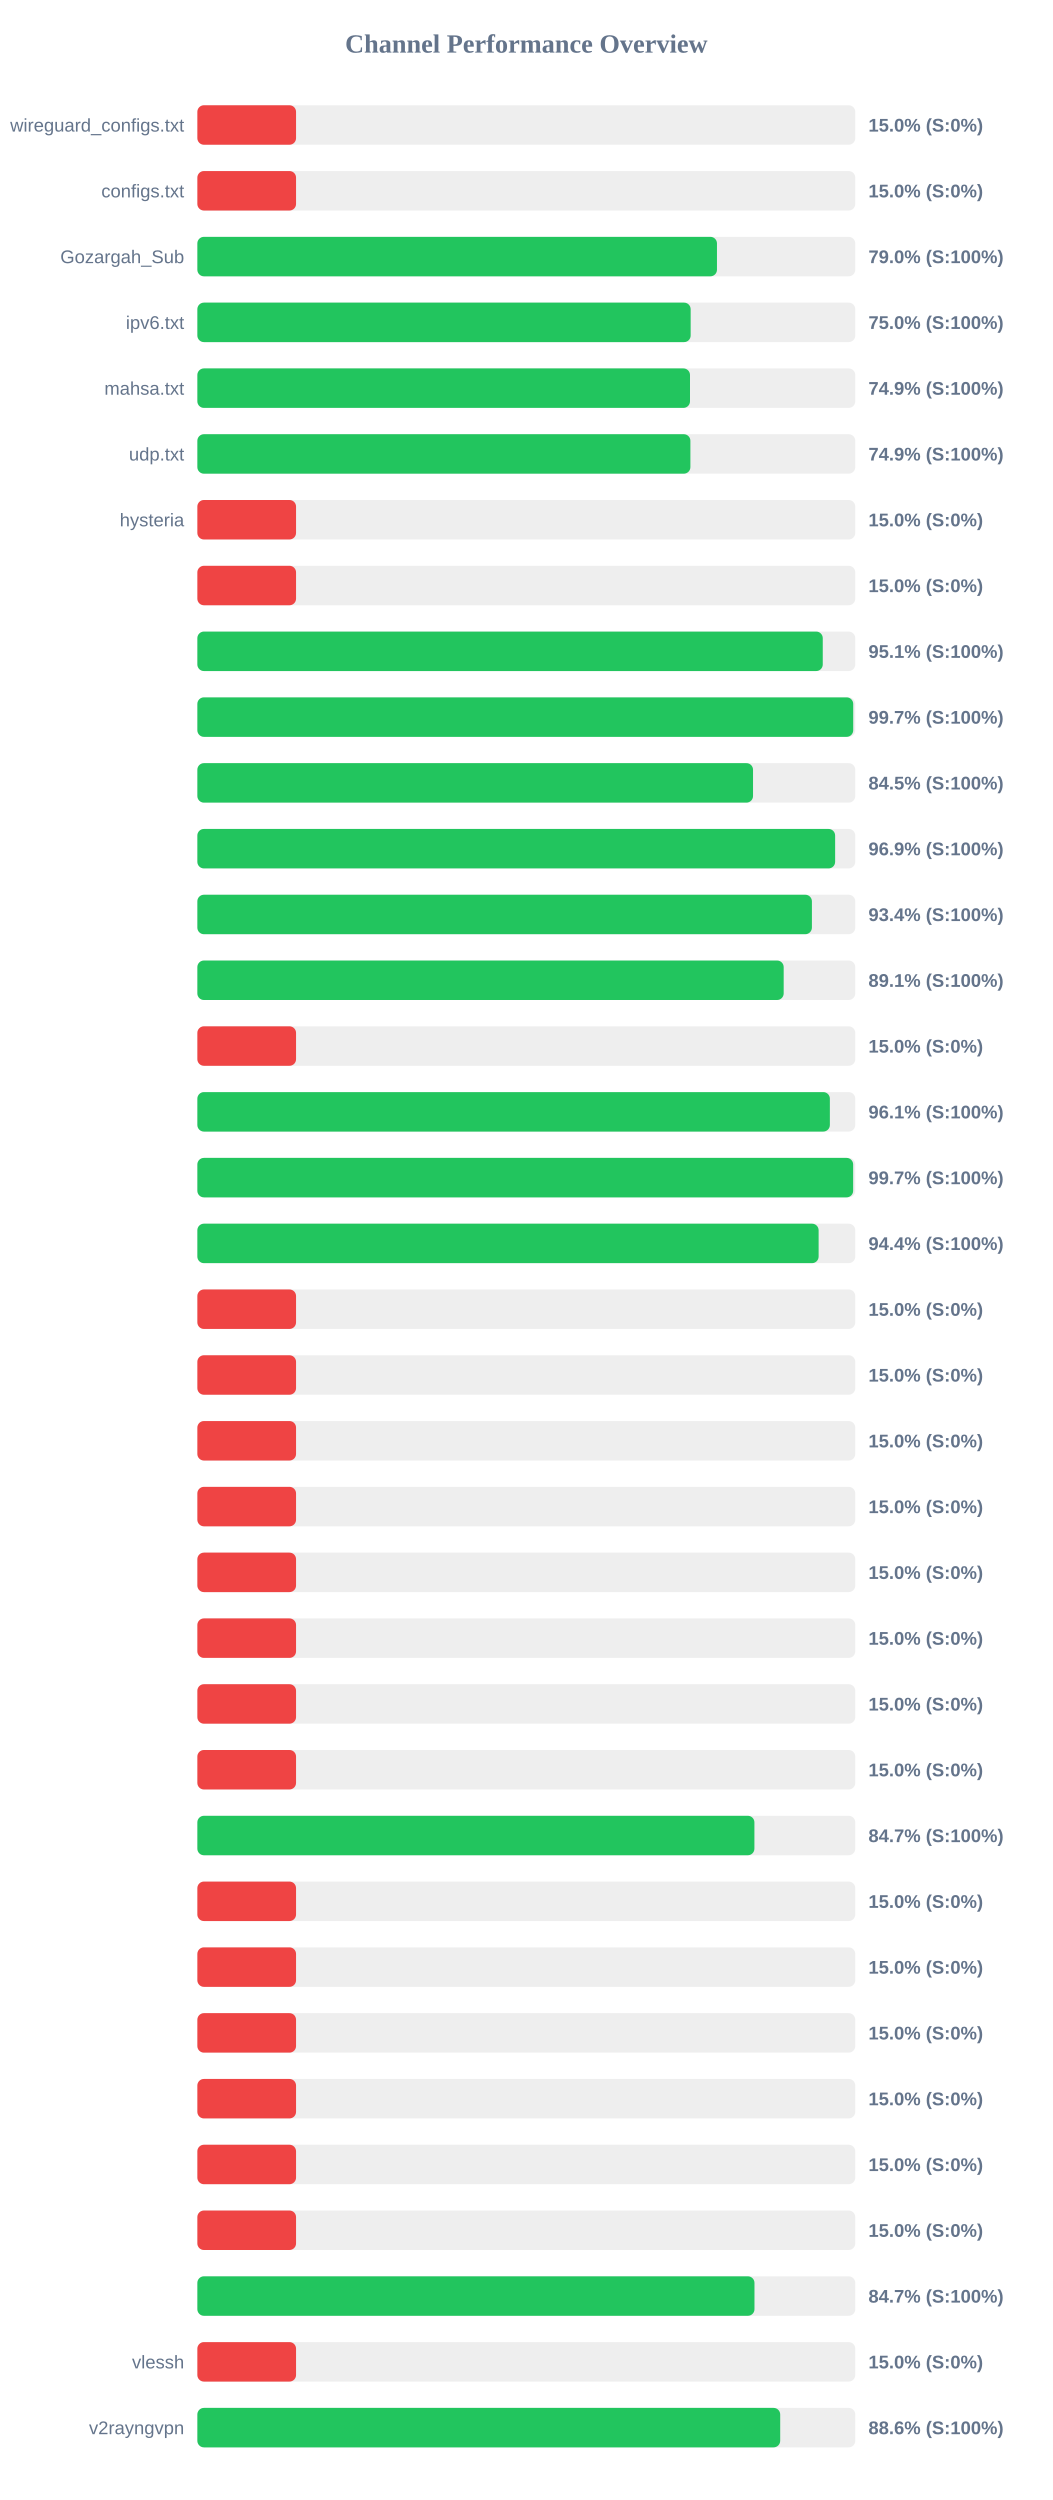
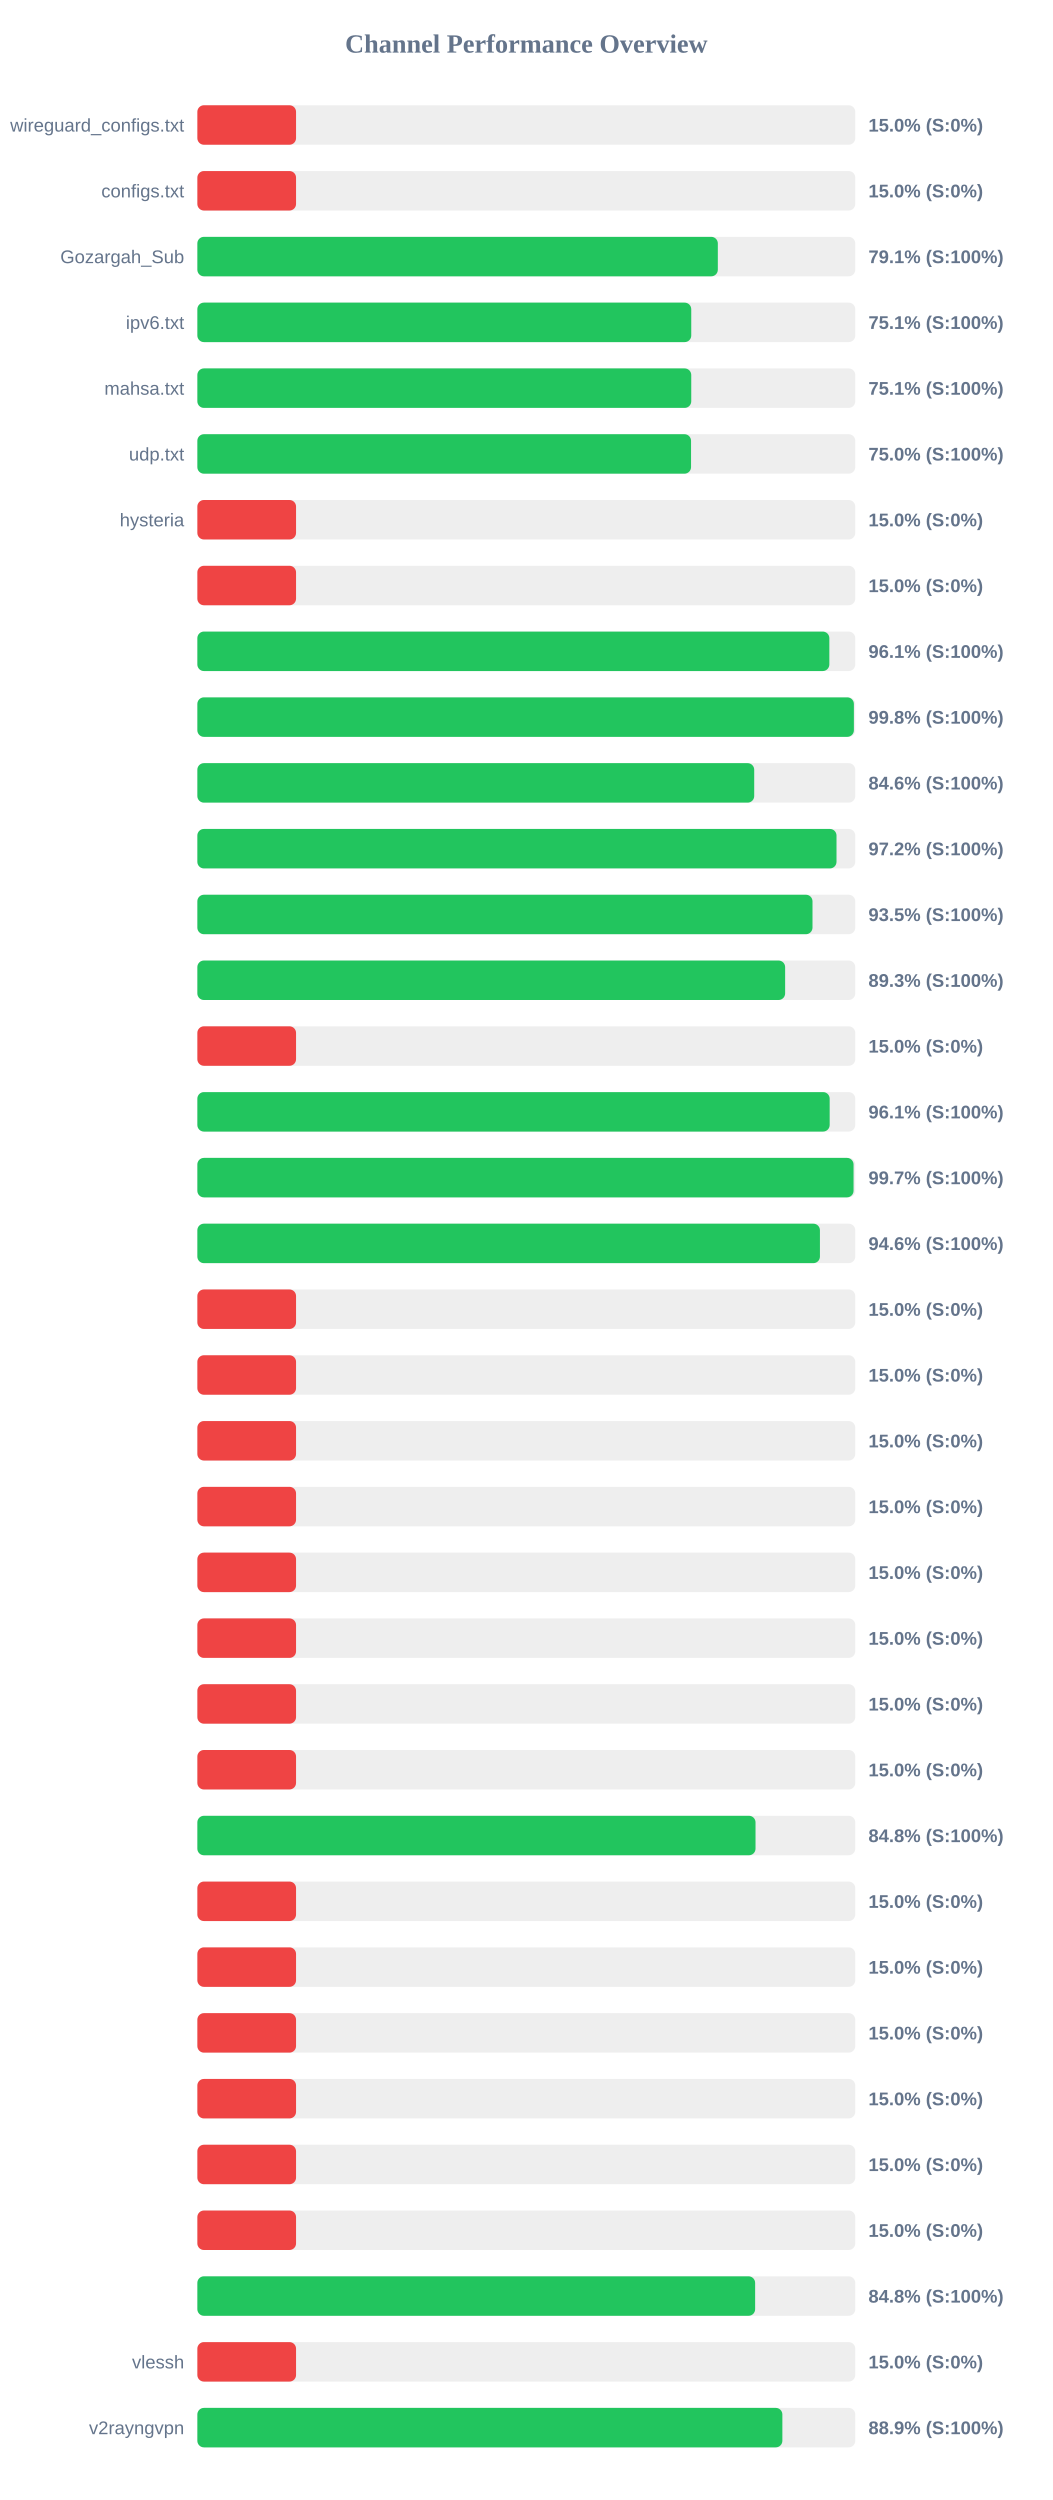
<svg xmlns="http://www.w3.org/2000/svg" width="800" height="1900" version="1.1">
  <style>
        .row { font: 14px Arial; fill: #64748b; }
        .score { font: bold 14px Arial; fill: #64748b; }
    </style>
  <text x="400" y="40" text-anchor="middle" font-size="20px" font-weight="bold" fill="#64748b">Channel Performance Overview</text>
  <rect x="150" y="80" width="500" height="30" fill="#eee" rx="5" />
  <rect x="150" y="80" width="75.0" height="30" fill="#ef4444" rx="5" />
  <text x="140" y="100" text-anchor="end" class="row">wireguard_configs.txt</text>
  <text x="660" y="100" text-anchor="start" class="score">15.0% (S:0%)</text>
  <rect x="150" y="130" width="500" height="30" fill="#eee" rx="5" />
  <rect x="150" y="130" width="75.0" height="30" fill="#ef4444" rx="5" />
  <text x="140" y="150" text-anchor="end" class="row">configs.txt</text>
  <text x="660" y="150" text-anchor="start" class="score">15.0% (S:0%)</text>
  <rect x="150" y="180" width="500" height="30" fill="#eee" rx="5" />
-   <rect x="150" y="180" width="394.9" height="30" fill="#22c55e" rx="5" />
+   <rect x="150" y="180" width="395.55" height="30" fill="#22c55e" rx="5" />
  <text x="140" y="200" text-anchor="end" class="row">Gozargah_Sub</text>
-   <text x="660" y="200" text-anchor="start" class="score">79.0% (S:100%)</text>
+   <text x="660" y="200" text-anchor="start" class="score">79.1% (S:100%)</text>
  <rect x="150" y="230" width="500" height="30" fill="#eee" rx="5" />
-   <rect x="150" y="230" width="374.9" height="30" fill="#22c55e" rx="5" />
+   <rect x="150" y="230" width="375.35" height="30" fill="#22c55e" rx="5" />
  <text x="140" y="250" text-anchor="end" class="row">ipv6.txt</text>
-   <text x="660" y="250" text-anchor="start" class="score">75.0% (S:100%)</text>
+   <text x="660" y="250" text-anchor="start" class="score">75.1% (S:100%)</text>
  <rect x="150" y="280" width="500" height="30" fill="#eee" rx="5" />
-   <rect x="150" y="280" width="374.4" height="30" fill="#22c55e" rx="5" />
+   <rect x="150" y="280" width="375.35" height="30" fill="#22c55e" rx="5" />
  <text x="140" y="300" text-anchor="end" class="row">mahsa.txt</text>
-   <text x="660" y="300" text-anchor="start" class="score">74.9% (S:100%)</text>
+   <text x="660" y="300" text-anchor="start" class="score">75.1% (S:100%)</text>
  <rect x="150" y="330" width="500" height="30" fill="#eee" rx="5" />
-   <rect x="150" y="330" width="374.7" height="30" fill="#22c55e" rx="5" />
+   <rect x="150" y="330" width="375.2" height="30" fill="#22c55e" rx="5" />
  <text x="140" y="350" text-anchor="end" class="row">udp.txt</text>
-   <text x="660" y="350" text-anchor="start" class="score">74.9% (S:100%)</text>
+   <text x="660" y="350" text-anchor="start" class="score">75.0% (S:100%)</text>
  <rect x="150" y="380" width="500" height="30" fill="#eee" rx="5" />
  <rect x="150" y="380" width="75.0" height="30" fill="#ef4444" rx="5" />
  <text x="140" y="400" text-anchor="end" class="row">hysteria</text>
  <text x="660" y="400" text-anchor="start" class="score">15.0% (S:0%)</text>
  <rect x="150" y="430" width="500" height="30" fill="#eee" rx="5" />
  <rect x="150" y="430" width="75.0" height="30" fill="#ef4444" rx="5" />
  <text x="140" y="450" text-anchor="end" class="row" />
  <text x="660" y="450" text-anchor="start" class="score">15.0% (S:0%)</text>
  <rect x="150" y="480" width="500" height="30" fill="#eee" rx="5" />
-   <rect x="150" y="480" width="475.3" height="30" fill="#22c55e" rx="5" />
+   <rect x="150" y="480" width="480.3" height="30" fill="#22c55e" rx="5" />
  <text x="140" y="500" text-anchor="end" class="row" />
-   <text x="660" y="500" text-anchor="start" class="score">95.1% (S:100%)</text>
+   <text x="660" y="500" text-anchor="start" class="score">96.1% (S:100%)</text>
  <rect x="150" y="530" width="500" height="30" fill="#eee" rx="5" />
-   <rect x="150" y="530" width="498.45" height="30" fill="#22c55e" rx="5" />
+   <rect x="150" y="530" width="498.95" height="30" fill="#22c55e" rx="5" />
  <text x="140" y="550" text-anchor="end" class="row" />
-   <text x="660" y="550" text-anchor="start" class="score">99.7% (S:100%)</text>
+   <text x="660" y="550" text-anchor="start" class="score">99.8% (S:100%)</text>
  <rect x="150" y="580" width="500" height="30" fill="#eee" rx="5" />
-   <rect x="150" y="580" width="422.3" height="30" fill="#22c55e" rx="5" />
+   <rect x="150" y="580" width="423.2" height="30" fill="#22c55e" rx="5" />
  <text x="140" y="600" text-anchor="end" class="row" />
-   <text x="660" y="600" text-anchor="start" class="score">84.5% (S:100%)</text>
+   <text x="660" y="600" text-anchor="start" class="score">84.6% (S:100%)</text>
  <rect x="150" y="630" width="500" height="30" fill="#eee" rx="5" />
-   <rect x="150" y="630" width="484.7" height="30" fill="#22c55e" rx="5" />
+   <rect x="150" y="630" width="485.75" height="30" fill="#22c55e" rx="5" />
  <text x="140" y="650" text-anchor="end" class="row" />
-   <text x="660" y="650" text-anchor="start" class="score">96.9% (S:100%)</text>
+   <text x="660" y="650" text-anchor="start" class="score">97.2% (S:100%)</text>
  <rect x="150" y="680" width="500" height="30" fill="#eee" rx="5" />
-   <rect x="150" y="680" width="467.05" height="30" fill="#22c55e" rx="5" />
+   <rect x="150" y="680" width="467.5" height="30" fill="#22c55e" rx="5" />
  <text x="140" y="700" text-anchor="end" class="row" />
-   <text x="660" y="700" text-anchor="start" class="score">93.4% (S:100%)</text>
+   <text x="660" y="700" text-anchor="start" class="score">93.5% (S:100%)</text>
  <rect x="150" y="730" width="500" height="30" fill="#eee" rx="5" />
-   <rect x="150" y="730" width="445.6" height="30" fill="#22c55e" rx="5" />
+   <rect x="150" y="730" width="446.7" height="30" fill="#22c55e" rx="5" />
  <text x="140" y="750" text-anchor="end" class="row" />
-   <text x="660" y="750" text-anchor="start" class="score">89.1% (S:100%)</text>
+   <text x="660" y="750" text-anchor="start" class="score">89.3% (S:100%)</text>
  <rect x="150" y="780" width="500" height="30" fill="#eee" rx="5" />
  <rect x="150" y="780" width="75.0" height="30" fill="#ef4444" rx="5" />
  <text x="140" y="800" text-anchor="end" class="row" />
  <text x="660" y="800" text-anchor="start" class="score">15.0% (S:0%)</text>
  <rect x="150" y="830" width="500" height="30" fill="#eee" rx="5" />
-   <rect x="150" y="830" width="480.7" height="30" fill="#22c55e" rx="5" />
+   <rect x="150" y="830" width="480.55" height="30" fill="#22c55e" rx="5" />
  <text x="140" y="850" text-anchor="end" class="row" />
  <text x="660" y="850" text-anchor="start" class="score">96.1% (S:100%)</text>
  <rect x="150" y="880" width="500" height="30" fill="#eee" rx="5" />
-   <rect x="150" y="880" width="498.4" height="30" fill="#22c55e" rx="5" />
+   <rect x="150" y="880" width="498.7" height="30" fill="#22c55e" rx="5" />
  <text x="140" y="900" text-anchor="end" class="row" />
  <text x="660" y="900" text-anchor="start" class="score">99.7% (S:100%)</text>
  <rect x="150" y="930" width="500" height="30" fill="#eee" rx="5" />
-   <rect x="150" y="930" width="472.15" height="30" fill="#22c55e" rx="5" />
+   <rect x="150" y="930" width="473.15" height="30" fill="#22c55e" rx="5" />
  <text x="140" y="950" text-anchor="end" class="row" />
-   <text x="660" y="950" text-anchor="start" class="score">94.4% (S:100%)</text>
+   <text x="660" y="950" text-anchor="start" class="score">94.6% (S:100%)</text>
  <rect x="150" y="980" width="500" height="30" fill="#eee" rx="5" />
  <rect x="150" y="980" width="75.0" height="30" fill="#ef4444" rx="5" />
  <text x="140" y="1000" text-anchor="end" class="row" />
  <text x="660" y="1000" text-anchor="start" class="score">15.0% (S:0%)</text>
  <rect x="150" y="1030" width="500" height="30" fill="#eee" rx="5" />
  <rect x="150" y="1030" width="75.0" height="30" fill="#ef4444" rx="5" />
  <text x="140" y="1050" text-anchor="end" class="row" />
  <text x="660" y="1050" text-anchor="start" class="score">15.0% (S:0%)</text>
  <rect x="150" y="1080" width="500" height="30" fill="#eee" rx="5" />
  <rect x="150" y="1080" width="75.0" height="30" fill="#ef4444" rx="5" />
  <text x="140" y="1100" text-anchor="end" class="row" />
  <text x="660" y="1100" text-anchor="start" class="score">15.0% (S:0%)</text>
  <rect x="150" y="1130" width="500" height="30" fill="#eee" rx="5" />
  <rect x="150" y="1130" width="75.0" height="30" fill="#ef4444" rx="5" />
  <text x="140" y="1150" text-anchor="end" class="row" />
  <text x="660" y="1150" text-anchor="start" class="score">15.0% (S:0%)</text>
  <rect x="150" y="1180" width="500" height="30" fill="#eee" rx="5" />
  <rect x="150" y="1180" width="75.0" height="30" fill="#ef4444" rx="5" />
  <text x="140" y="1200" text-anchor="end" class="row" />
  <text x="660" y="1200" text-anchor="start" class="score">15.0% (S:0%)</text>
  <rect x="150" y="1230" width="500" height="30" fill="#eee" rx="5" />
  <rect x="150" y="1230" width="75.0" height="30" fill="#ef4444" rx="5" />
  <text x="140" y="1250" text-anchor="end" class="row" />
  <text x="660" y="1250" text-anchor="start" class="score">15.0% (S:0%)</text>
  <rect x="150" y="1280" width="500" height="30" fill="#eee" rx="5" />
  <rect x="150" y="1280" width="75.0" height="30" fill="#ef4444" rx="5" />
  <text x="140" y="1300" text-anchor="end" class="row" />
  <text x="660" y="1300" text-anchor="start" class="score">15.0% (S:0%)</text>
  <rect x="150" y="1330" width="500" height="30" fill="#eee" rx="5" />
  <rect x="150" y="1330" width="75.0" height="30" fill="#ef4444" rx="5" />
  <text x="140" y="1350" text-anchor="end" class="row" />
  <text x="660" y="1350" text-anchor="start" class="score">15.0% (S:0%)</text>
  <rect x="150" y="1380" width="500" height="30" fill="#eee" rx="5" />
-   <rect x="150" y="1380" width="423.35" height="30" fill="#22c55e" rx="5" />
+   <rect x="150" y="1380" width="424.2" height="30" fill="#22c55e" rx="5" />
  <text x="140" y="1400" text-anchor="end" class="row" />
-   <text x="660" y="1400" text-anchor="start" class="score">84.7% (S:100%)</text>
+   <text x="660" y="1400" text-anchor="start" class="score">84.8% (S:100%)</text>
  <rect x="150" y="1430" width="500" height="30" fill="#eee" rx="5" />
  <rect x="150" y="1430" width="75.0" height="30" fill="#ef4444" rx="5" />
  <text x="140" y="1450" text-anchor="end" class="row" />
  <text x="660" y="1450" text-anchor="start" class="score">15.0% (S:0%)</text>
  <rect x="150" y="1480" width="500" height="30" fill="#eee" rx="5" />
  <rect x="150" y="1480" width="75.0" height="30" fill="#ef4444" rx="5" />
  <text x="140" y="1500" text-anchor="end" class="row" />
  <text x="660" y="1500" text-anchor="start" class="score">15.0% (S:0%)</text>
  <rect x="150" y="1530" width="500" height="30" fill="#eee" rx="5" />
  <rect x="150" y="1530" width="75.0" height="30" fill="#ef4444" rx="5" />
  <text x="140" y="1550" text-anchor="end" class="row" />
  <text x="660" y="1550" text-anchor="start" class="score">15.0% (S:0%)</text>
  <rect x="150" y="1580" width="500" height="30" fill="#eee" rx="5" />
  <rect x="150" y="1580" width="75.0" height="30" fill="#ef4444" rx="5" />
  <text x="140" y="1600" text-anchor="end" class="row" />
  <text x="660" y="1600" text-anchor="start" class="score">15.0% (S:0%)</text>
  <rect x="150" y="1630" width="500" height="30" fill="#eee" rx="5" />
  <rect x="150" y="1630" width="75.0" height="30" fill="#ef4444" rx="5" />
  <text x="140" y="1650" text-anchor="end" class="row" />
  <text x="660" y="1650" text-anchor="start" class="score">15.0% (S:0%)</text>
  <rect x="150" y="1680" width="500" height="30" fill="#eee" rx="5" />
  <rect x="150" y="1680" width="75.0" height="30" fill="#ef4444" rx="5" />
  <text x="140" y="1700" text-anchor="end" class="row" />
  <text x="660" y="1700" text-anchor="start" class="score">15.0% (S:0%)</text>
  <rect x="150" y="1730" width="500" height="30" fill="#eee" rx="5" />
-   <rect x="150" y="1730" width="423.4" height="30" fill="#22c55e" rx="5" />
+   <rect x="150" y="1730" width="423.9" height="30" fill="#22c55e" rx="5" />
  <text x="140" y="1750" text-anchor="end" class="row" />
-   <text x="660" y="1750" text-anchor="start" class="score">84.7% (S:100%)</text>
+   <text x="660" y="1750" text-anchor="start" class="score">84.8% (S:100%)</text>
  <rect x="150" y="1780" width="500" height="30" fill="#eee" rx="5" />
  <rect x="150" y="1780" width="75.0" height="30" fill="#ef4444" rx="5" />
  <text x="140" y="1800" text-anchor="end" class="row">vlessh</text>
  <text x="660" y="1800" text-anchor="start" class="score">15.0% (S:0%)</text>
  <rect x="150" y="1830" width="500" height="30" fill="#eee" rx="5" />
-   <rect x="150" y="1830" width="442.95" height="30" fill="#22c55e" rx="5" />
+   <rect x="150" y="1830" width="444.6" height="30" fill="#22c55e" rx="5" />
  <text x="140" y="1850" text-anchor="end" class="row">v2rayngvpn</text>
-   <text x="660" y="1850" text-anchor="start" class="score">88.6% (S:100%)</text>
+   <text x="660" y="1850" text-anchor="start" class="score">88.9% (S:100%)</text>
</svg>
